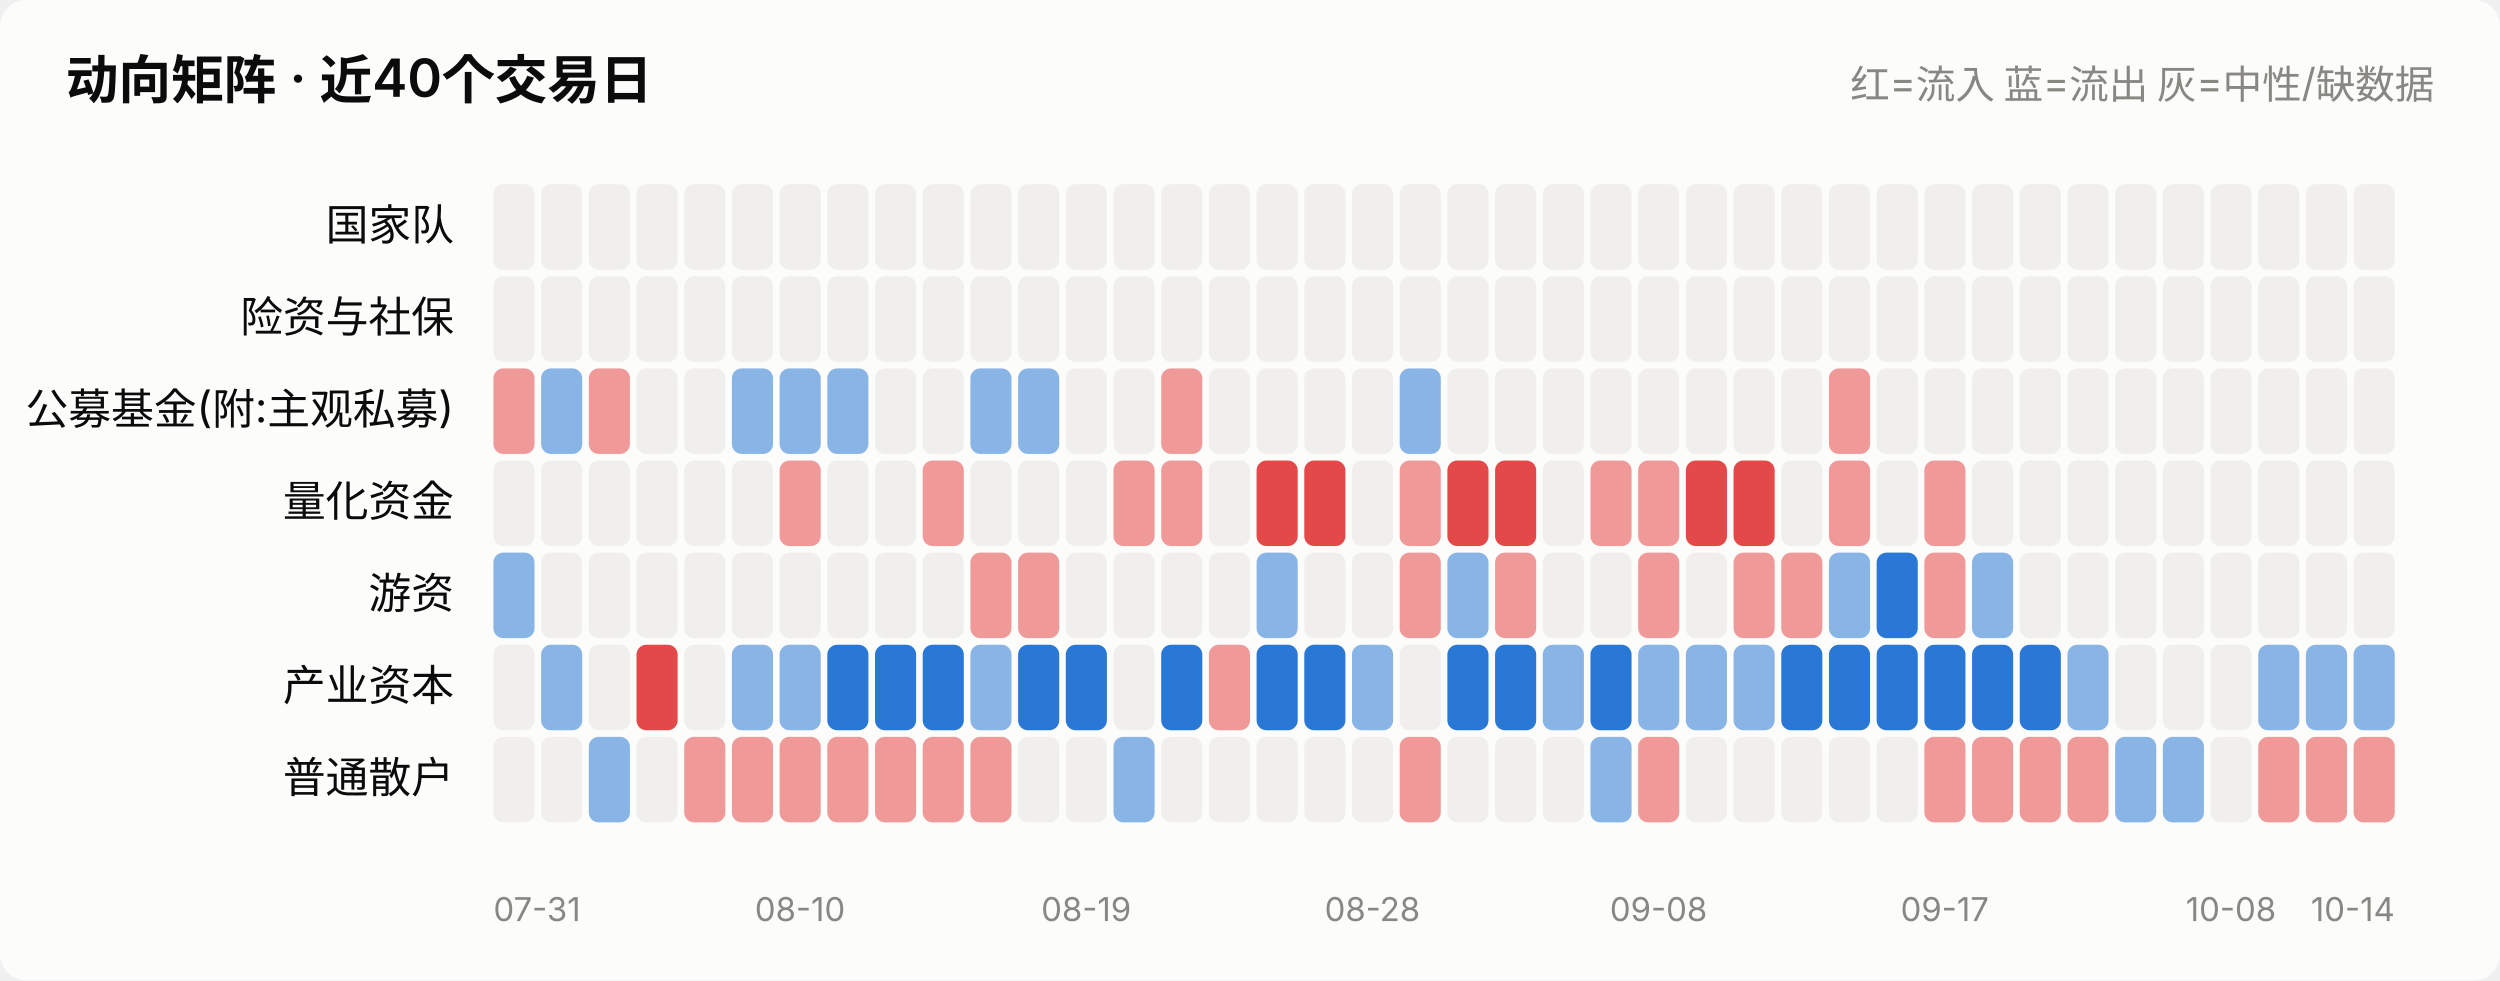
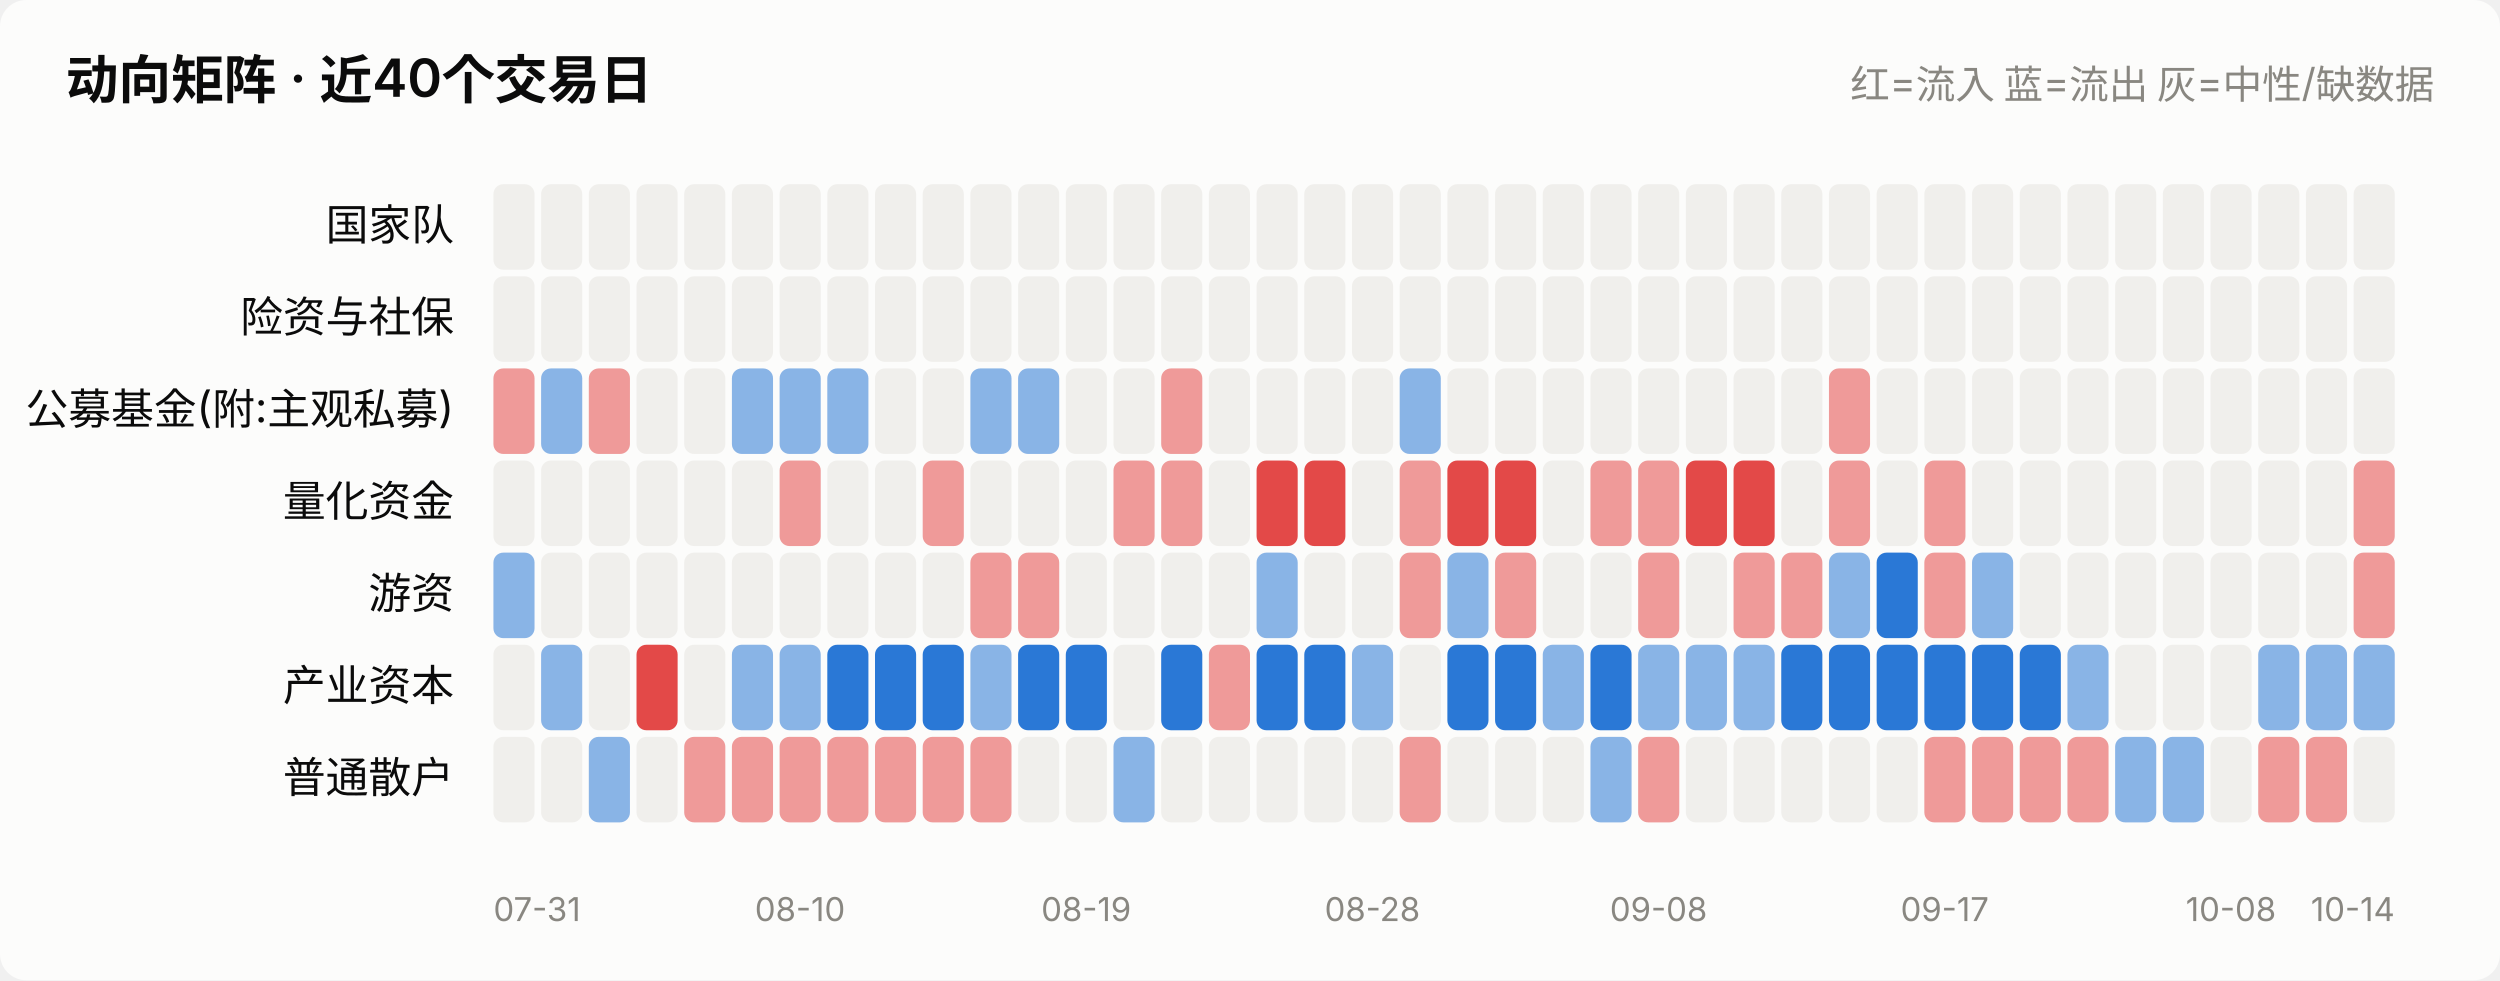
<svg xmlns="http://www.w3.org/2000/svg" viewBox="0 0 760 298" width="760" role="img">
  <style>
    text { font-family: system-ui, -apple-system, "Segoe UI", "PingFang SC",
           "Microsoft YaHei", sans-serif; fill: #0b0b0b; }
    .sec { fill: #52514e; } .mut { fill: #898781; }
    .grid { stroke: #e1e0d9; stroke-width: 1; }
    .axis { stroke: #c3c2b7; stroke-width: 1; }
    .inflow { fill: #e34948; } .outflow { fill: #2a78d6; }
    .neutral { fill: #f0efec; }
    .line { stroke: #2a78d6; stroke-width: 2; fill: none;
            stroke-linejoin: round; stroke-linecap: round; }
    .dot { fill: #2a78d6; stroke: #fcfcfb; stroke-width: 2; }
    .surface { fill: #fcfcfb; }
    @media (prefers-color-scheme: dark) {
      text { fill: #ffffff; }
      .sec { fill: #c3c2b7; } .mut { fill: #898781; }
      .grid { stroke: #2c2c2a; } .axis { stroke: #383835; }
      .inflow { fill: #e66767; } .outflow { fill: #3987e5; }
      .neutral { fill: #383835; }
      .line { stroke: #3987e5; }
      .dot { fill: #3987e5; stroke: #1a1a19; }
      .surface { fill: #1a1a19; }
    }
  </style>
  <rect x="0" y="0" width="760" height="298" class="surface" rx="8" />
  <text x="20" y="30" font-size="16" font-weight="600">动向矩阵 · 近40个交易日</text>
  <text x="740" y="30" font-size="12" text-anchor="end" class="mut">红=流入 蓝=流出 灰=中性/缺数据</text>
  <text x="138" y="73.0" font-size="13" text-anchor="end">国家队</text>
  <rect x="150.0" y="56" width="12.5" height="26" rx="3" class="neutral" opacity="1.0" />
  <rect x="164.5" y="56" width="12.5" height="26" rx="3" class="neutral" opacity="1.0" />
  <rect x="179.0" y="56" width="12.5" height="26" rx="3" class="neutral" opacity="1.0" />
  <rect x="193.5" y="56" width="12.5" height="26" rx="3" class="neutral" opacity="1.0" />
  <rect x="208.0" y="56" width="12.5" height="26" rx="3" class="neutral" opacity="1.0" />
  <rect x="222.5" y="56" width="12.5" height="26" rx="3" class="neutral" opacity="1.0" />
  <rect x="237.0" y="56" width="12.5" height="26" rx="3" class="neutral" opacity="1.0" />
  <rect x="251.5" y="56" width="12.5" height="26" rx="3" class="neutral" opacity="1.0" />
  <rect x="266.0" y="56" width="12.5" height="26" rx="3" class="neutral" opacity="1.0" />
  <rect x="280.5" y="56" width="12.5" height="26" rx="3" class="neutral" opacity="1.0" />
  <rect x="295.0" y="56" width="12.5" height="26" rx="3" class="neutral" opacity="1.0" />
  <rect x="309.5" y="56" width="12.5" height="26" rx="3" class="neutral" opacity="1.0" />
  <rect x="324.0" y="56" width="12.5" height="26" rx="3" class="neutral" opacity="1.0" />
  <rect x="338.5" y="56" width="12.5" height="26" rx="3" class="neutral" opacity="1.0" />
  <rect x="353.0" y="56" width="12.5" height="26" rx="3" class="neutral" opacity="1.0" />
  <rect x="367.5" y="56" width="12.5" height="26" rx="3" class="neutral" opacity="1.0" />
  <rect x="382.0" y="56" width="12.5" height="26" rx="3" class="neutral" opacity="1.0" />
  <rect x="396.5" y="56" width="12.5" height="26" rx="3" class="neutral" opacity="1.0" />
  <rect x="411.0" y="56" width="12.5" height="26" rx="3" class="neutral" opacity="1.0" />
  <rect x="425.5" y="56" width="12.5" height="26" rx="3" class="neutral" opacity="1.0" />
  <rect x="440.0" y="56" width="12.5" height="26" rx="3" class="neutral" opacity="1.0" />
  <rect x="454.5" y="56" width="12.5" height="26" rx="3" class="neutral" opacity="1.0" />
  <rect x="469.0" y="56" width="12.5" height="26" rx="3" class="neutral" opacity="1.0" />
  <rect x="483.5" y="56" width="12.5" height="26" rx="3" class="neutral" opacity="1.0" />
  <rect x="498.0" y="56" width="12.5" height="26" rx="3" class="neutral" opacity="1.0" />
  <rect x="512.5" y="56" width="12.5" height="26" rx="3" class="neutral" opacity="1.0" />
  <rect x="527.0" y="56" width="12.5" height="26" rx="3" class="neutral" opacity="1.0" />
  <rect x="541.5" y="56" width="12.5" height="26" rx="3" class="neutral" opacity="1.0" />
  <rect x="556.0" y="56" width="12.5" height="26" rx="3" class="neutral" opacity="1.0" />
  <rect x="570.5" y="56" width="12.5" height="26" rx="3" class="neutral" opacity="1.0" />
  <rect x="585.0" y="56" width="12.5" height="26" rx="3" class="neutral" opacity="1.0" />
  <rect x="599.5" y="56" width="12.5" height="26" rx="3" class="neutral" opacity="1.0" />
  <rect x="614.0" y="56" width="12.5" height="26" rx="3" class="neutral" opacity="1.0" />
  <rect x="628.5" y="56" width="12.5" height="26" rx="3" class="neutral" opacity="1.0" />
  <rect x="643.0" y="56" width="12.5" height="26" rx="3" class="neutral" opacity="1.0" />
  <rect x="657.5" y="56" width="12.5" height="26" rx="3" class="neutral" opacity="1.0" />
  <rect x="672.0" y="56" width="12.5" height="26" rx="3" class="neutral" opacity="1.0" />
  <rect x="686.5" y="56" width="12.5" height="26" rx="3" class="neutral" opacity="1.0" />
  <rect x="701.0" y="56" width="12.5" height="26" rx="3" class="neutral" opacity="1.0" />
  <rect x="715.5" y="56" width="12.5" height="26" rx="3" class="neutral" opacity="1.0" />
  <text x="138" y="101.0" font-size="13" text-anchor="end">险资与社保</text>
  <rect x="150.0" y="84" width="12.5" height="26" rx="3" class="neutral" opacity="1.0" />
  <rect x="164.5" y="84" width="12.5" height="26" rx="3" class="neutral" opacity="1.0" />
  <rect x="179.0" y="84" width="12.5" height="26" rx="3" class="neutral" opacity="1.0" />
  <rect x="193.5" y="84" width="12.5" height="26" rx="3" class="neutral" opacity="1.0" />
  <rect x="208.0" y="84" width="12.5" height="26" rx="3" class="neutral" opacity="1.0" />
  <rect x="222.5" y="84" width="12.5" height="26" rx="3" class="neutral" opacity="1.0" />
  <rect x="237.0" y="84" width="12.5" height="26" rx="3" class="neutral" opacity="1.0" />
  <rect x="251.5" y="84" width="12.5" height="26" rx="3" class="neutral" opacity="1.0" />
  <rect x="266.0" y="84" width="12.5" height="26" rx="3" class="neutral" opacity="1.0" />
  <rect x="280.5" y="84" width="12.5" height="26" rx="3" class="neutral" opacity="1.0" />
  <rect x="295.0" y="84" width="12.5" height="26" rx="3" class="neutral" opacity="1.0" />
  <rect x="309.5" y="84" width="12.5" height="26" rx="3" class="neutral" opacity="1.0" />
  <rect x="324.0" y="84" width="12.5" height="26" rx="3" class="neutral" opacity="1.0" />
  <rect x="338.5" y="84" width="12.5" height="26" rx="3" class="neutral" opacity="1.0" />
  <rect x="353.0" y="84" width="12.5" height="26" rx="3" class="neutral" opacity="1.0" />
  <rect x="367.5" y="84" width="12.5" height="26" rx="3" class="neutral" opacity="1.0" />
  <rect x="382.0" y="84" width="12.5" height="26" rx="3" class="neutral" opacity="1.0" />
  <rect x="396.5" y="84" width="12.5" height="26" rx="3" class="neutral" opacity="1.0" />
  <rect x="411.0" y="84" width="12.5" height="26" rx="3" class="neutral" opacity="1.0" />
  <rect x="425.5" y="84" width="12.5" height="26" rx="3" class="neutral" opacity="1.0" />
  <rect x="440.0" y="84" width="12.5" height="26" rx="3" class="neutral" opacity="1.0" />
  <rect x="454.5" y="84" width="12.5" height="26" rx="3" class="neutral" opacity="1.0" />
  <rect x="469.0" y="84" width="12.5" height="26" rx="3" class="neutral" opacity="1.0" />
  <rect x="483.5" y="84" width="12.5" height="26" rx="3" class="neutral" opacity="1.0" />
  <rect x="498.0" y="84" width="12.5" height="26" rx="3" class="neutral" opacity="1.0" />
  <rect x="512.5" y="84" width="12.5" height="26" rx="3" class="neutral" opacity="1.0" />
  <rect x="527.0" y="84" width="12.5" height="26" rx="3" class="neutral" opacity="1.0" />
  <rect x="541.5" y="84" width="12.5" height="26" rx="3" class="neutral" opacity="1.0" />
  <rect x="556.0" y="84" width="12.5" height="26" rx="3" class="neutral" opacity="1.0" />
  <rect x="570.5" y="84" width="12.5" height="26" rx="3" class="neutral" opacity="1.0" />
  <rect x="585.0" y="84" width="12.5" height="26" rx="3" class="neutral" opacity="1.0" />
  <rect x="599.5" y="84" width="12.5" height="26" rx="3" class="neutral" opacity="1.0" />
  <rect x="614.0" y="84" width="12.5" height="26" rx="3" class="neutral" opacity="1.0" />
  <rect x="628.5" y="84" width="12.5" height="26" rx="3" class="neutral" opacity="1.0" />
  <rect x="643.0" y="84" width="12.5" height="26" rx="3" class="neutral" opacity="1.0" />
  <rect x="657.5" y="84" width="12.5" height="26" rx="3" class="neutral" opacity="1.0" />
  <rect x="672.0" y="84" width="12.5" height="26" rx="3" class="neutral" opacity="1.0" />
  <rect x="686.5" y="84" width="12.5" height="26" rx="3" class="neutral" opacity="1.0" />
  <rect x="701.0" y="84" width="12.5" height="26" rx="3" class="neutral" opacity="1.0" />
  <rect x="715.5" y="84" width="12.5" height="26" rx="3" class="neutral" opacity="1.0" />
  <text x="138" y="129.0" font-size="13" text-anchor="end">公募基金(附:主观私募)</text>
  <rect x="150.0" y="112" width="12.5" height="26" rx="3" class="inflow" opacity="0.55" />
  <rect x="164.5" y="112" width="12.5" height="26" rx="3" class="outflow" opacity="0.55" />
  <rect x="179.0" y="112" width="12.5" height="26" rx="3" class="inflow" opacity="0.55" />
  <rect x="193.5" y="112" width="12.5" height="26" rx="3" class="neutral" opacity="1.0" />
  <rect x="208.0" y="112" width="12.5" height="26" rx="3" class="neutral" opacity="1.0" />
  <rect x="222.5" y="112" width="12.5" height="26" rx="3" class="outflow" opacity="0.55" />
  <rect x="237.0" y="112" width="12.5" height="26" rx="3" class="outflow" opacity="0.55" />
  <rect x="251.5" y="112" width="12.5" height="26" rx="3" class="outflow" opacity="0.55" />
  <rect x="266.0" y="112" width="12.5" height="26" rx="3" class="neutral" opacity="1.0" />
  <rect x="280.5" y="112" width="12.5" height="26" rx="3" class="neutral" opacity="1.0" />
  <rect x="295.0" y="112" width="12.5" height="26" rx="3" class="outflow" opacity="0.55" />
  <rect x="309.5" y="112" width="12.5" height="26" rx="3" class="outflow" opacity="0.55" />
  <rect x="324.0" y="112" width="12.5" height="26" rx="3" class="neutral" opacity="1.0" />
  <rect x="338.5" y="112" width="12.5" height="26" rx="3" class="neutral" opacity="1.0" />
  <rect x="353.0" y="112" width="12.5" height="26" rx="3" class="inflow" opacity="0.55" />
  <rect x="367.5" y="112" width="12.5" height="26" rx="3" class="neutral" opacity="1.0" />
  <rect x="382.0" y="112" width="12.5" height="26" rx="3" class="neutral" opacity="1.0" />
  <rect x="396.5" y="112" width="12.5" height="26" rx="3" class="neutral" opacity="1.0" />
  <rect x="411.0" y="112" width="12.5" height="26" rx="3" class="neutral" opacity="1.0" />
  <rect x="425.5" y="112" width="12.5" height="26" rx="3" class="outflow" opacity="0.55" />
  <rect x="440.0" y="112" width="12.5" height="26" rx="3" class="neutral" opacity="1.0" />
  <rect x="454.5" y="112" width="12.5" height="26" rx="3" class="neutral" opacity="1.0" />
  <rect x="469.0" y="112" width="12.5" height="26" rx="3" class="neutral" opacity="1.0" />
  <rect x="483.5" y="112" width="12.5" height="26" rx="3" class="neutral" opacity="1.0" />
  <rect x="498.0" y="112" width="12.5" height="26" rx="3" class="neutral" opacity="1.0" />
  <rect x="512.5" y="112" width="12.5" height="26" rx="3" class="neutral" opacity="1.0" />
  <rect x="527.0" y="112" width="12.5" height="26" rx="3" class="neutral" opacity="1.0" />
  <rect x="541.5" y="112" width="12.5" height="26" rx="3" class="neutral" opacity="1.0" />
  <rect x="556.0" y="112" width="12.5" height="26" rx="3" class="inflow" opacity="0.55" />
  <rect x="570.5" y="112" width="12.5" height="26" rx="3" class="neutral" opacity="1.0" />
  <rect x="585.0" y="112" width="12.5" height="26" rx="3" class="neutral" opacity="1.0" />
  <rect x="599.5" y="112" width="12.5" height="26" rx="3" class="neutral" opacity="1.0" />
  <rect x="614.0" y="112" width="12.5" height="26" rx="3" class="neutral" opacity="1.0" />
  <rect x="628.5" y="112" width="12.5" height="26" rx="3" class="neutral" opacity="1.0" />
  <rect x="643.0" y="112" width="12.5" height="26" rx="3" class="neutral" opacity="1.0" />
  <rect x="657.5" y="112" width="12.5" height="26" rx="3" class="neutral" opacity="1.0" />
  <rect x="672.0" y="112" width="12.5" height="26" rx="3" class="neutral" opacity="1.0" />
  <rect x="686.5" y="112" width="12.5" height="26" rx="3" class="neutral" opacity="1.0" />
  <rect x="701.0" y="112" width="12.5" height="26" rx="3" class="neutral" opacity="1.0" />
  <rect x="715.5" y="112" width="12.5" height="26" rx="3" class="neutral" opacity="1.0" />
  <text x="138" y="157.0" font-size="13" text-anchor="end">量化资金</text>
  <rect x="150.0" y="140" width="12.5" height="26" rx="3" class="neutral" opacity="1.0" />
  <rect x="164.5" y="140" width="12.5" height="26" rx="3" class="neutral" opacity="1.0" />
  <rect x="179.0" y="140" width="12.5" height="26" rx="3" class="neutral" opacity="1.0" />
  <rect x="193.5" y="140" width="12.5" height="26" rx="3" class="neutral" opacity="1.0" />
  <rect x="208.0" y="140" width="12.5" height="26" rx="3" class="neutral" opacity="1.0" />
  <rect x="222.5" y="140" width="12.5" height="26" rx="3" class="neutral" opacity="1.0" />
  <rect x="237.0" y="140" width="12.5" height="26" rx="3" class="inflow" opacity="0.55" />
  <rect x="251.5" y="140" width="12.5" height="26" rx="3" class="neutral" opacity="1.0" />
  <rect x="266.0" y="140" width="12.5" height="26" rx="3" class="neutral" opacity="1.0" />
  <rect x="280.5" y="140" width="12.5" height="26" rx="3" class="inflow" opacity="0.55" />
  <rect x="295.0" y="140" width="12.5" height="26" rx="3" class="neutral" opacity="1.0" />
  <rect x="309.5" y="140" width="12.5" height="26" rx="3" class="neutral" opacity="1.0" />
  <rect x="324.0" y="140" width="12.5" height="26" rx="3" class="neutral" opacity="1.0" />
  <rect x="338.5" y="140" width="12.5" height="26" rx="3" class="inflow" opacity="0.55" />
  <rect x="353.0" y="140" width="12.5" height="26" rx="3" class="inflow" opacity="0.55" />
  <rect x="367.5" y="140" width="12.5" height="26" rx="3" class="neutral" opacity="1.0" />
  <rect x="382.0" y="140" width="12.5" height="26" rx="3" class="inflow" opacity="1.0" />
  <rect x="396.5" y="140" width="12.5" height="26" rx="3" class="inflow" opacity="1.0" />
  <rect x="411.0" y="140" width="12.5" height="26" rx="3" class="neutral" opacity="1.0" />
  <rect x="425.5" y="140" width="12.5" height="26" rx="3" class="inflow" opacity="0.55" />
  <rect x="440.0" y="140" width="12.5" height="26" rx="3" class="inflow" opacity="1.0" />
  <rect x="454.5" y="140" width="12.5" height="26" rx="3" class="inflow" opacity="1.0" />
  <rect x="469.0" y="140" width="12.5" height="26" rx="3" class="neutral" opacity="1.0" />
  <rect x="483.5" y="140" width="12.5" height="26" rx="3" class="inflow" opacity="0.55" />
  <rect x="498.0" y="140" width="12.5" height="26" rx="3" class="inflow" opacity="0.55" />
  <rect x="512.5" y="140" width="12.5" height="26" rx="3" class="inflow" opacity="1.0" />
  <rect x="527.0" y="140" width="12.5" height="26" rx="3" class="inflow" opacity="1.0" />
  <rect x="541.5" y="140" width="12.5" height="26" rx="3" class="neutral" opacity="1.0" />
  <rect x="556.0" y="140" width="12.5" height="26" rx="3" class="inflow" opacity="0.55" />
  <rect x="570.5" y="140" width="12.5" height="26" rx="3" class="neutral" opacity="1.0" />
  <rect x="585.0" y="140" width="12.5" height="26" rx="3" class="inflow" opacity="0.55" />
  <rect x="599.5" y="140" width="12.5" height="26" rx="3" class="neutral" opacity="1.0" />
  <rect x="614.0" y="140" width="12.5" height="26" rx="3" class="neutral" opacity="1.0" />
  <rect x="628.5" y="140" width="12.5" height="26" rx="3" class="neutral" opacity="1.0" />
  <rect x="643.0" y="140" width="12.5" height="26" rx="3" class="neutral" opacity="1.0" />
  <rect x="657.5" y="140" width="12.5" height="26" rx="3" class="neutral" opacity="1.0" />
  <rect x="672.0" y="140" width="12.5" height="26" rx="3" class="neutral" opacity="1.0" />
  <rect x="686.5" y="140" width="12.5" height="26" rx="3" class="neutral" opacity="1.0" />
  <rect x="701.0" y="140" width="12.5" height="26" rx="3" class="neutral" opacity="1.0" />
-   <rect x="715.5" y="140" width="12.5" height="26" rx="3" class="neutral" opacity="1.0" />
+   <rect x="715.5" y="140" width="12.5" height="26" rx="3" class="inflow" opacity="0.55" />
  <text x="138" y="185.0" font-size="13" text-anchor="end">游资</text>
  <rect x="150.0" y="168" width="12.5" height="26" rx="3" class="outflow" opacity="0.55" />
  <rect x="164.5" y="168" width="12.5" height="26" rx="3" class="neutral" opacity="1.0" />
  <rect x="179.0" y="168" width="12.5" height="26" rx="3" class="neutral" opacity="1.0" />
  <rect x="193.5" y="168" width="12.5" height="26" rx="3" class="neutral" opacity="1.0" />
  <rect x="208.0" y="168" width="12.5" height="26" rx="3" class="neutral" opacity="1.0" />
  <rect x="222.5" y="168" width="12.5" height="26" rx="3" class="neutral" opacity="1.0" />
  <rect x="237.0" y="168" width="12.5" height="26" rx="3" class="neutral" opacity="1.0" />
  <rect x="251.5" y="168" width="12.5" height="26" rx="3" class="neutral" opacity="1.0" />
  <rect x="266.0" y="168" width="12.5" height="26" rx="3" class="neutral" opacity="1.0" />
  <rect x="280.5" y="168" width="12.5" height="26" rx="3" class="neutral" opacity="1.0" />
  <rect x="295.0" y="168" width="12.5" height="26" rx="3" class="inflow" opacity="0.55" />
  <rect x="309.5" y="168" width="12.5" height="26" rx="3" class="inflow" opacity="0.55" />
  <rect x="324.0" y="168" width="12.5" height="26" rx="3" class="neutral" opacity="1.0" />
  <rect x="338.5" y="168" width="12.5" height="26" rx="3" class="neutral" opacity="1.0" />
  <rect x="353.0" y="168" width="12.5" height="26" rx="3" class="neutral" opacity="1.0" />
  <rect x="367.5" y="168" width="12.5" height="26" rx="3" class="neutral" opacity="1.0" />
  <rect x="382.0" y="168" width="12.5" height="26" rx="3" class="outflow" opacity="0.55" />
  <rect x="396.5" y="168" width="12.5" height="26" rx="3" class="neutral" opacity="1.0" />
  <rect x="411.0" y="168" width="12.5" height="26" rx="3" class="neutral" opacity="1.0" />
  <rect x="425.5" y="168" width="12.5" height="26" rx="3" class="inflow" opacity="0.55" />
  <rect x="440.0" y="168" width="12.5" height="26" rx="3" class="outflow" opacity="0.55" />
  <rect x="454.5" y="168" width="12.5" height="26" rx="3" class="inflow" opacity="0.55" />
  <rect x="469.0" y="168" width="12.5" height="26" rx="3" class="neutral" opacity="1.0" />
  <rect x="483.5" y="168" width="12.5" height="26" rx="3" class="neutral" opacity="1.0" />
  <rect x="498.0" y="168" width="12.5" height="26" rx="3" class="inflow" opacity="0.55" />
  <rect x="512.5" y="168" width="12.5" height="26" rx="3" class="neutral" opacity="1.0" />
  <rect x="527.0" y="168" width="12.5" height="26" rx="3" class="inflow" opacity="0.55" />
  <rect x="541.5" y="168" width="12.5" height="26" rx="3" class="inflow" opacity="0.55" />
  <rect x="556.0" y="168" width="12.5" height="26" rx="3" class="outflow" opacity="0.55" />
  <rect x="570.5" y="168" width="12.5" height="26" rx="3" class="outflow" opacity="1.0" />
  <rect x="585.0" y="168" width="12.5" height="26" rx="3" class="inflow" opacity="0.55" />
  <rect x="599.5" y="168" width="12.5" height="26" rx="3" class="outflow" opacity="0.55" />
  <rect x="614.0" y="168" width="12.5" height="26" rx="3" class="neutral" opacity="1.0" />
  <rect x="628.5" y="168" width="12.5" height="26" rx="3" class="neutral" opacity="1.0" />
  <rect x="643.0" y="168" width="12.5" height="26" rx="3" class="neutral" opacity="1.0" />
  <rect x="657.5" y="168" width="12.5" height="26" rx="3" class="neutral" opacity="1.0" />
  <rect x="672.0" y="168" width="12.5" height="26" rx="3" class="neutral" opacity="1.0" />
  <rect x="686.5" y="168" width="12.5" height="26" rx="3" class="neutral" opacity="1.0" />
  <rect x="701.0" y="168" width="12.5" height="26" rx="3" class="neutral" opacity="1.0" />
-   <rect x="715.5" y="168" width="12.5" height="26" rx="3" class="neutral" opacity="1.0" />
+   <rect x="715.5" y="168" width="12.5" height="26" rx="3" class="inflow" opacity="0.55" />
  <text x="138" y="213.0" font-size="13" text-anchor="end">产业资本</text>
  <rect x="150.0" y="196" width="12.5" height="26" rx="3" class="neutral" opacity="1.0" />
  <rect x="164.5" y="196" width="12.5" height="26" rx="3" class="outflow" opacity="0.55" />
  <rect x="179.0" y="196" width="12.5" height="26" rx="3" class="neutral" opacity="1.0" />
  <rect x="193.5" y="196" width="12.5" height="26" rx="3" class="inflow" opacity="1.0" />
  <rect x="208.0" y="196" width="12.5" height="26" rx="3" class="neutral" opacity="1.0" />
  <rect x="222.5" y="196" width="12.5" height="26" rx="3" class="outflow" opacity="0.55" />
  <rect x="237.0" y="196" width="12.5" height="26" rx="3" class="outflow" opacity="0.55" />
  <rect x="251.5" y="196" width="12.5" height="26" rx="3" class="outflow" opacity="1.0" />
  <rect x="266.0" y="196" width="12.5" height="26" rx="3" class="outflow" opacity="1.0" />
  <rect x="280.5" y="196" width="12.5" height="26" rx="3" class="outflow" opacity="1.0" />
  <rect x="295.0" y="196" width="12.5" height="26" rx="3" class="outflow" opacity="0.55" />
  <rect x="309.5" y="196" width="12.5" height="26" rx="3" class="outflow" opacity="1.0" />
  <rect x="324.0" y="196" width="12.5" height="26" rx="3" class="outflow" opacity="1.0" />
  <rect x="338.5" y="196" width="12.5" height="26" rx="3" class="neutral" opacity="1.0" />
  <rect x="353.0" y="196" width="12.5" height="26" rx="3" class="outflow" opacity="1.0" />
  <rect x="367.5" y="196" width="12.5" height="26" rx="3" class="inflow" opacity="0.55" />
  <rect x="382.0" y="196" width="12.5" height="26" rx="3" class="outflow" opacity="1.0" />
  <rect x="396.5" y="196" width="12.5" height="26" rx="3" class="outflow" opacity="1.0" />
  <rect x="411.0" y="196" width="12.5" height="26" rx="3" class="outflow" opacity="0.55" />
  <rect x="425.5" y="196" width="12.5" height="26" rx="3" class="neutral" opacity="1.0" />
  <rect x="440.0" y="196" width="12.5" height="26" rx="3" class="outflow" opacity="1.0" />
  <rect x="454.5" y="196" width="12.5" height="26" rx="3" class="outflow" opacity="1.0" />
  <rect x="469.0" y="196" width="12.5" height="26" rx="3" class="outflow" opacity="0.55" />
  <rect x="483.5" y="196" width="12.5" height="26" rx="3" class="outflow" opacity="1.0" />
  <rect x="498.0" y="196" width="12.5" height="26" rx="3" class="outflow" opacity="0.55" />
  <rect x="512.5" y="196" width="12.5" height="26" rx="3" class="outflow" opacity="0.55" />
  <rect x="527.0" y="196" width="12.5" height="26" rx="3" class="outflow" opacity="0.55" />
  <rect x="541.5" y="196" width="12.5" height="26" rx="3" class="outflow" opacity="1.0" />
  <rect x="556.0" y="196" width="12.5" height="26" rx="3" class="outflow" opacity="1.0" />
  <rect x="570.5" y="196" width="12.5" height="26" rx="3" class="outflow" opacity="1.0" />
  <rect x="585.0" y="196" width="12.5" height="26" rx="3" class="outflow" opacity="1.0" />
  <rect x="599.5" y="196" width="12.5" height="26" rx="3" class="outflow" opacity="1.0" />
  <rect x="614.0" y="196" width="12.5" height="26" rx="3" class="outflow" opacity="1.0" />
  <rect x="628.5" y="196" width="12.5" height="26" rx="3" class="outflow" opacity="0.55" />
  <rect x="643.0" y="196" width="12.5" height="26" rx="3" class="neutral" opacity="1.0" />
  <rect x="657.5" y="196" width="12.5" height="26" rx="3" class="neutral" opacity="1.0" />
  <rect x="672.0" y="196" width="12.5" height="26" rx="3" class="neutral" opacity="1.0" />
  <rect x="686.5" y="196" width="12.5" height="26" rx="3" class="outflow" opacity="0.55" />
  <rect x="701.0" y="196" width="12.5" height="26" rx="3" class="outflow" opacity="0.55" />
  <rect x="715.5" y="196" width="12.5" height="26" rx="3" class="outflow" opacity="0.55" />
  <text x="138" y="241.0" font-size="13" text-anchor="end">普通散户</text>
  <rect x="150.0" y="224" width="12.5" height="26" rx="3" class="neutral" opacity="1.0" />
  <rect x="164.5" y="224" width="12.5" height="26" rx="3" class="neutral" opacity="1.0" />
  <rect x="179.0" y="224" width="12.5" height="26" rx="3" class="outflow" opacity="0.55" />
  <rect x="193.5" y="224" width="12.5" height="26" rx="3" class="neutral" opacity="1.0" />
  <rect x="208.0" y="224" width="12.5" height="26" rx="3" class="inflow" opacity="0.55" />
  <rect x="222.5" y="224" width="12.5" height="26" rx="3" class="inflow" opacity="0.55" />
  <rect x="237.0" y="224" width="12.5" height="26" rx="3" class="inflow" opacity="0.55" />
  <rect x="251.5" y="224" width="12.5" height="26" rx="3" class="inflow" opacity="0.55" />
  <rect x="266.0" y="224" width="12.5" height="26" rx="3" class="inflow" opacity="0.55" />
  <rect x="280.5" y="224" width="12.5" height="26" rx="3" class="inflow" opacity="0.55" />
  <rect x="295.0" y="224" width="12.5" height="26" rx="3" class="inflow" opacity="0.55" />
  <rect x="309.5" y="224" width="12.5" height="26" rx="3" class="neutral" opacity="1.0" />
  <rect x="324.0" y="224" width="12.5" height="26" rx="3" class="neutral" opacity="1.0" />
  <rect x="338.5" y="224" width="12.5" height="26" rx="3" class="outflow" opacity="0.55" />
  <rect x="353.0" y="224" width="12.5" height="26" rx="3" class="neutral" opacity="1.0" />
  <rect x="367.5" y="224" width="12.5" height="26" rx="3" class="neutral" opacity="1.0" />
  <rect x="382.0" y="224" width="12.5" height="26" rx="3" class="neutral" opacity="1.0" />
  <rect x="396.5" y="224" width="12.5" height="26" rx="3" class="neutral" opacity="1.0" />
  <rect x="411.0" y="224" width="12.5" height="26" rx="3" class="neutral" opacity="1.0" />
  <rect x="425.5" y="224" width="12.5" height="26" rx="3" class="inflow" opacity="0.55" />
  <rect x="440.0" y="224" width="12.5" height="26" rx="3" class="neutral" opacity="1.0" />
  <rect x="454.5" y="224" width="12.5" height="26" rx="3" class="neutral" opacity="1.0" />
  <rect x="469.0" y="224" width="12.5" height="26" rx="3" class="neutral" opacity="1.0" />
  <rect x="483.5" y="224" width="12.5" height="26" rx="3" class="outflow" opacity="0.55" />
  <rect x="498.0" y="224" width="12.5" height="26" rx="3" class="inflow" opacity="0.55" />
  <rect x="512.5" y="224" width="12.5" height="26" rx="3" class="neutral" opacity="1.0" />
  <rect x="527.0" y="224" width="12.5" height="26" rx="3" class="neutral" opacity="1.0" />
  <rect x="541.5" y="224" width="12.5" height="26" rx="3" class="neutral" opacity="1.0" />
  <rect x="556.0" y="224" width="12.5" height="26" rx="3" class="neutral" opacity="1.0" />
  <rect x="570.5" y="224" width="12.5" height="26" rx="3" class="neutral" opacity="1.0" />
  <rect x="585.0" y="224" width="12.5" height="26" rx="3" class="inflow" opacity="0.55" />
  <rect x="599.5" y="224" width="12.5" height="26" rx="3" class="inflow" opacity="0.55" />
  <rect x="614.0" y="224" width="12.5" height="26" rx="3" class="inflow" opacity="0.55" />
  <rect x="628.5" y="224" width="12.5" height="26" rx="3" class="inflow" opacity="0.55" />
  <rect x="643.0" y="224" width="12.5" height="26" rx="3" class="outflow" opacity="0.55" />
  <rect x="657.5" y="224" width="12.5" height="26" rx="3" class="outflow" opacity="0.55" />
  <rect x="672.0" y="224" width="12.5" height="26" rx="3" class="neutral" opacity="1.0" />
  <rect x="686.5" y="224" width="12.5" height="26" rx="3" class="inflow" opacity="0.55" />
  <rect x="701.0" y="224" width="12.5" height="26" rx="3" class="inflow" opacity="0.55" />
-   <rect x="715.5" y="224" width="12.5" height="26" rx="3" class="inflow" opacity="0.55" />
+   <rect x="715.5" y="224" width="12.5" height="26" rx="3" class="neutral" opacity="1.0" />
  <text x="150.0" y="280" font-size="10" text-anchor="start" class="mut">07-31</text>
  <text x="243.2" y="280" font-size="10" text-anchor="middle" class="mut">08-10</text>
  <text x="330.2" y="280" font-size="10" text-anchor="middle" class="mut">08-19</text>
  <text x="417.2" y="280" font-size="10" text-anchor="middle" class="mut">08-28</text>
  <text x="504.2" y="280" font-size="10" text-anchor="middle" class="mut">09-08</text>
  <text x="591.2" y="280" font-size="10" text-anchor="middle" class="mut">09-17</text>
  <text x="678.2" y="280" font-size="10" text-anchor="middle" class="mut">10-08</text>
  <text x="728.0" y="280" font-size="10" text-anchor="end" class="mut">10-14</text>
</svg>
